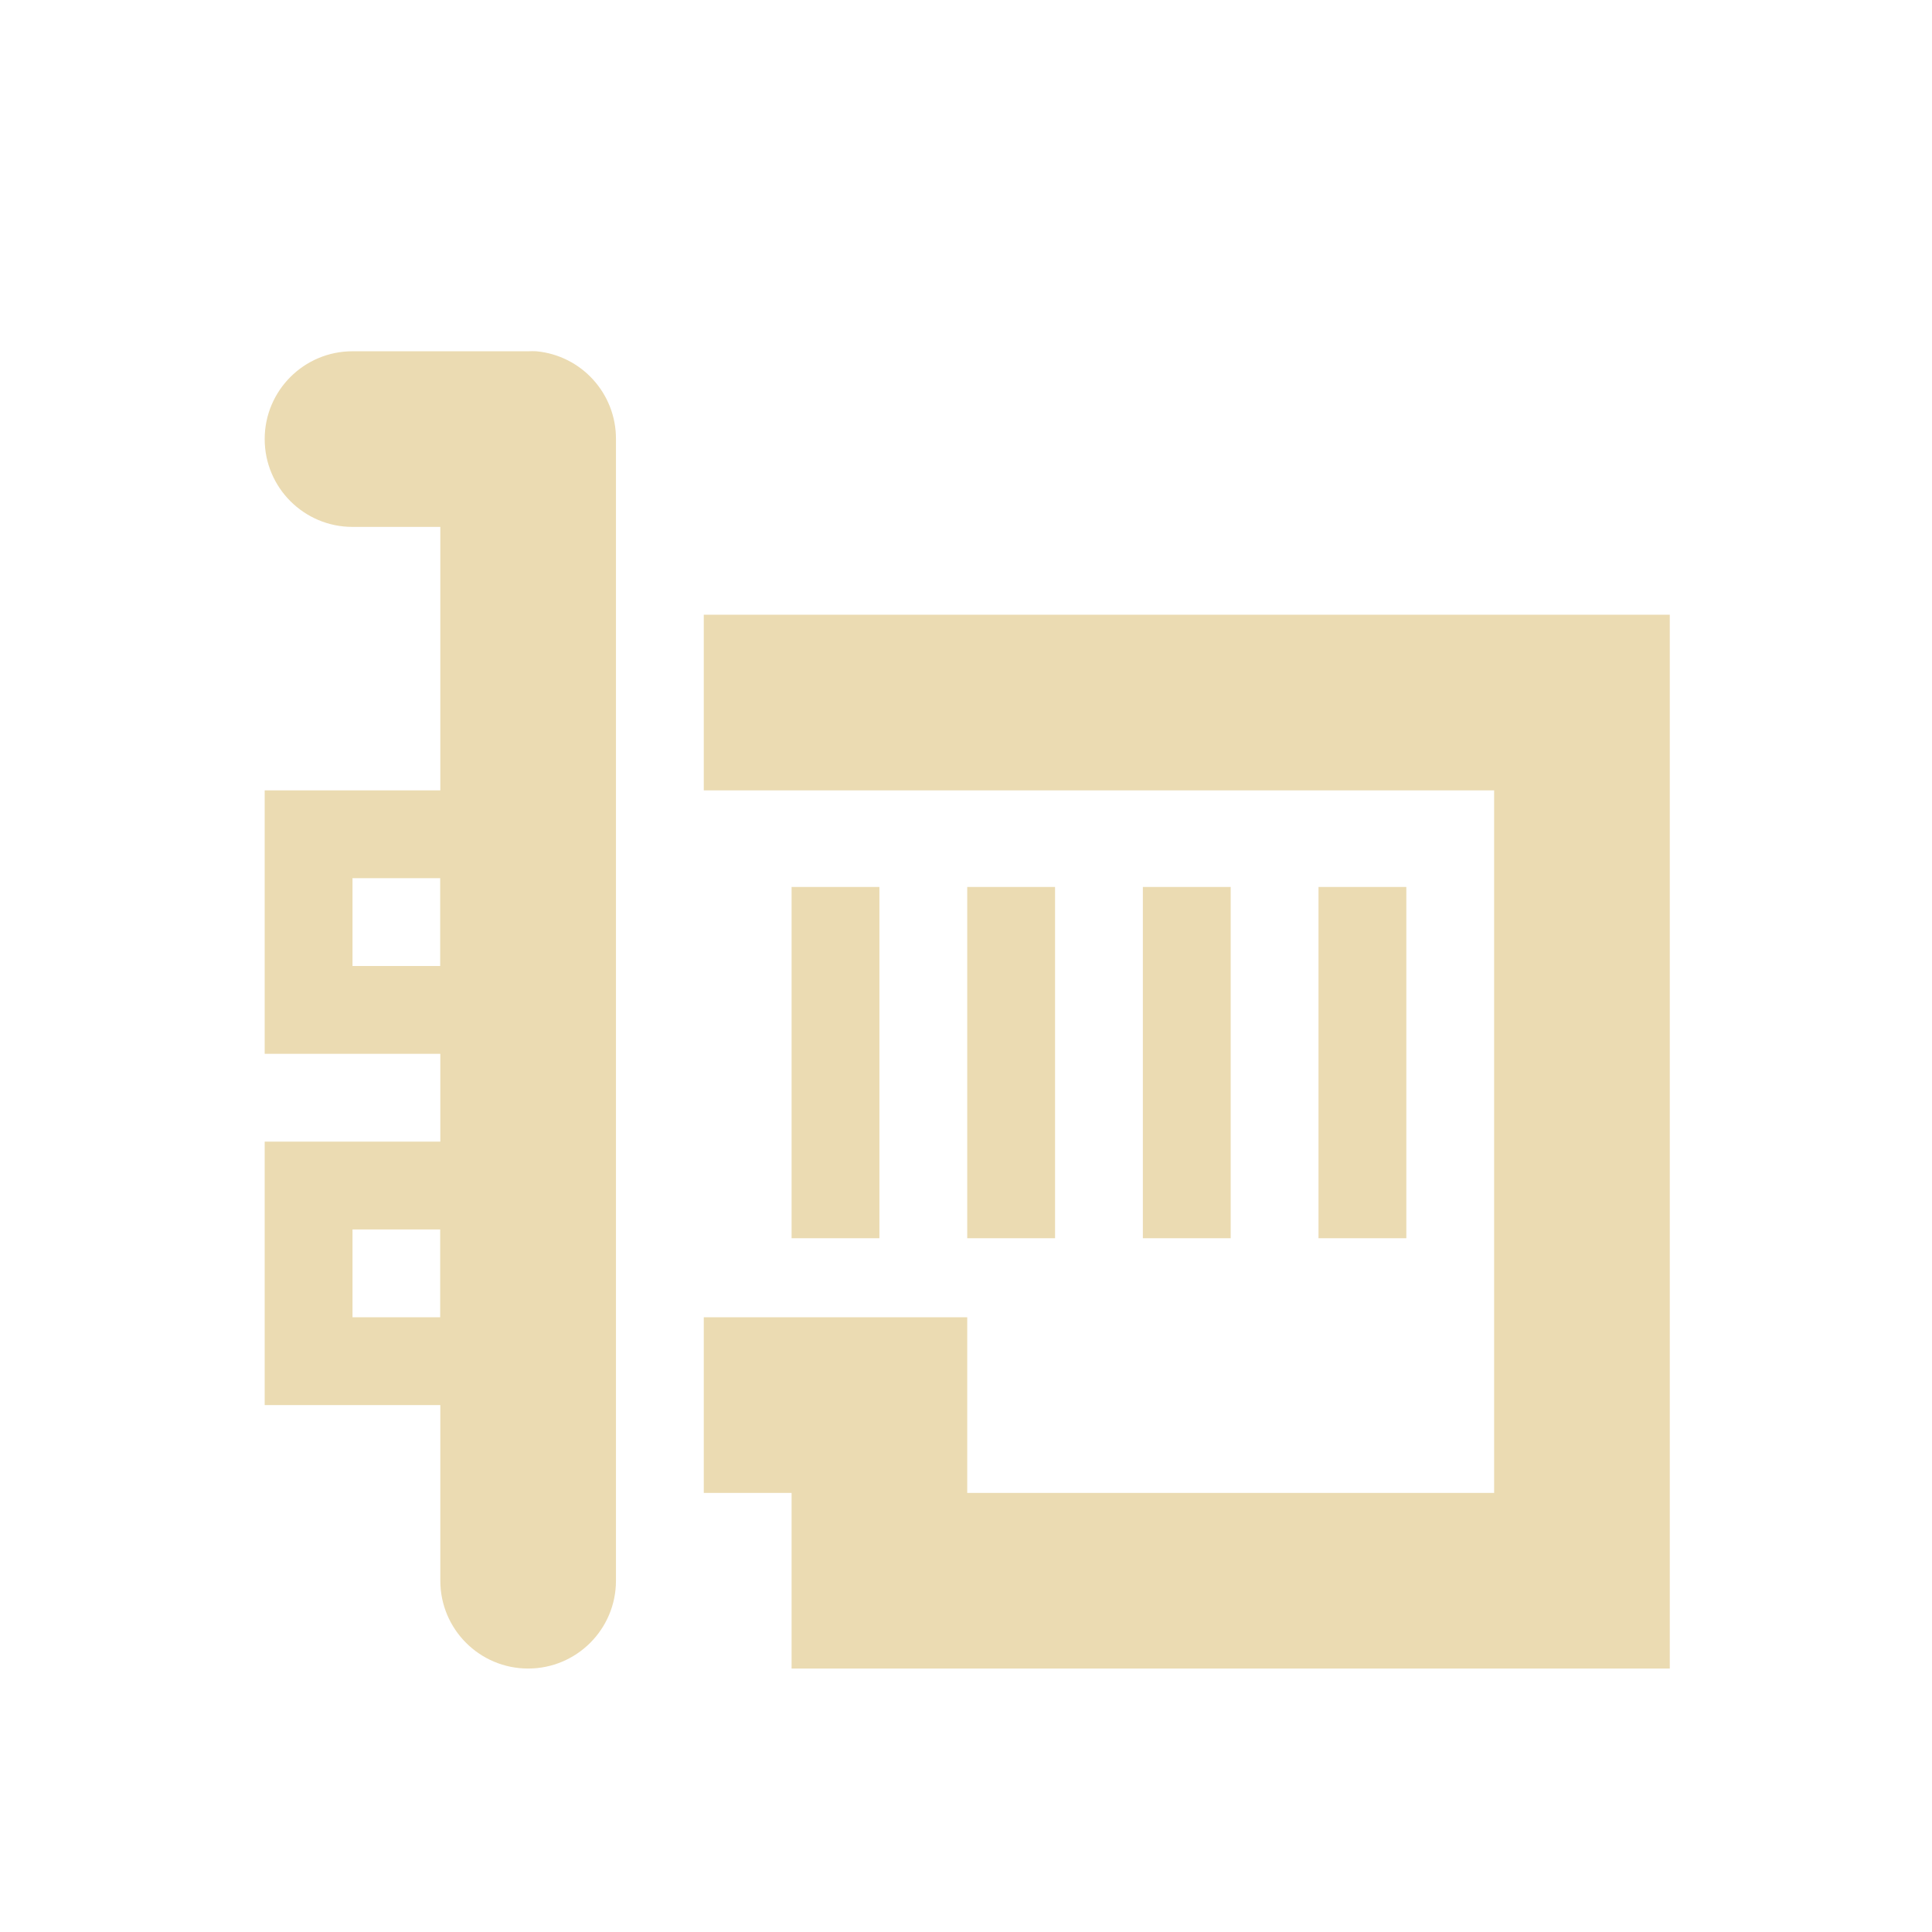
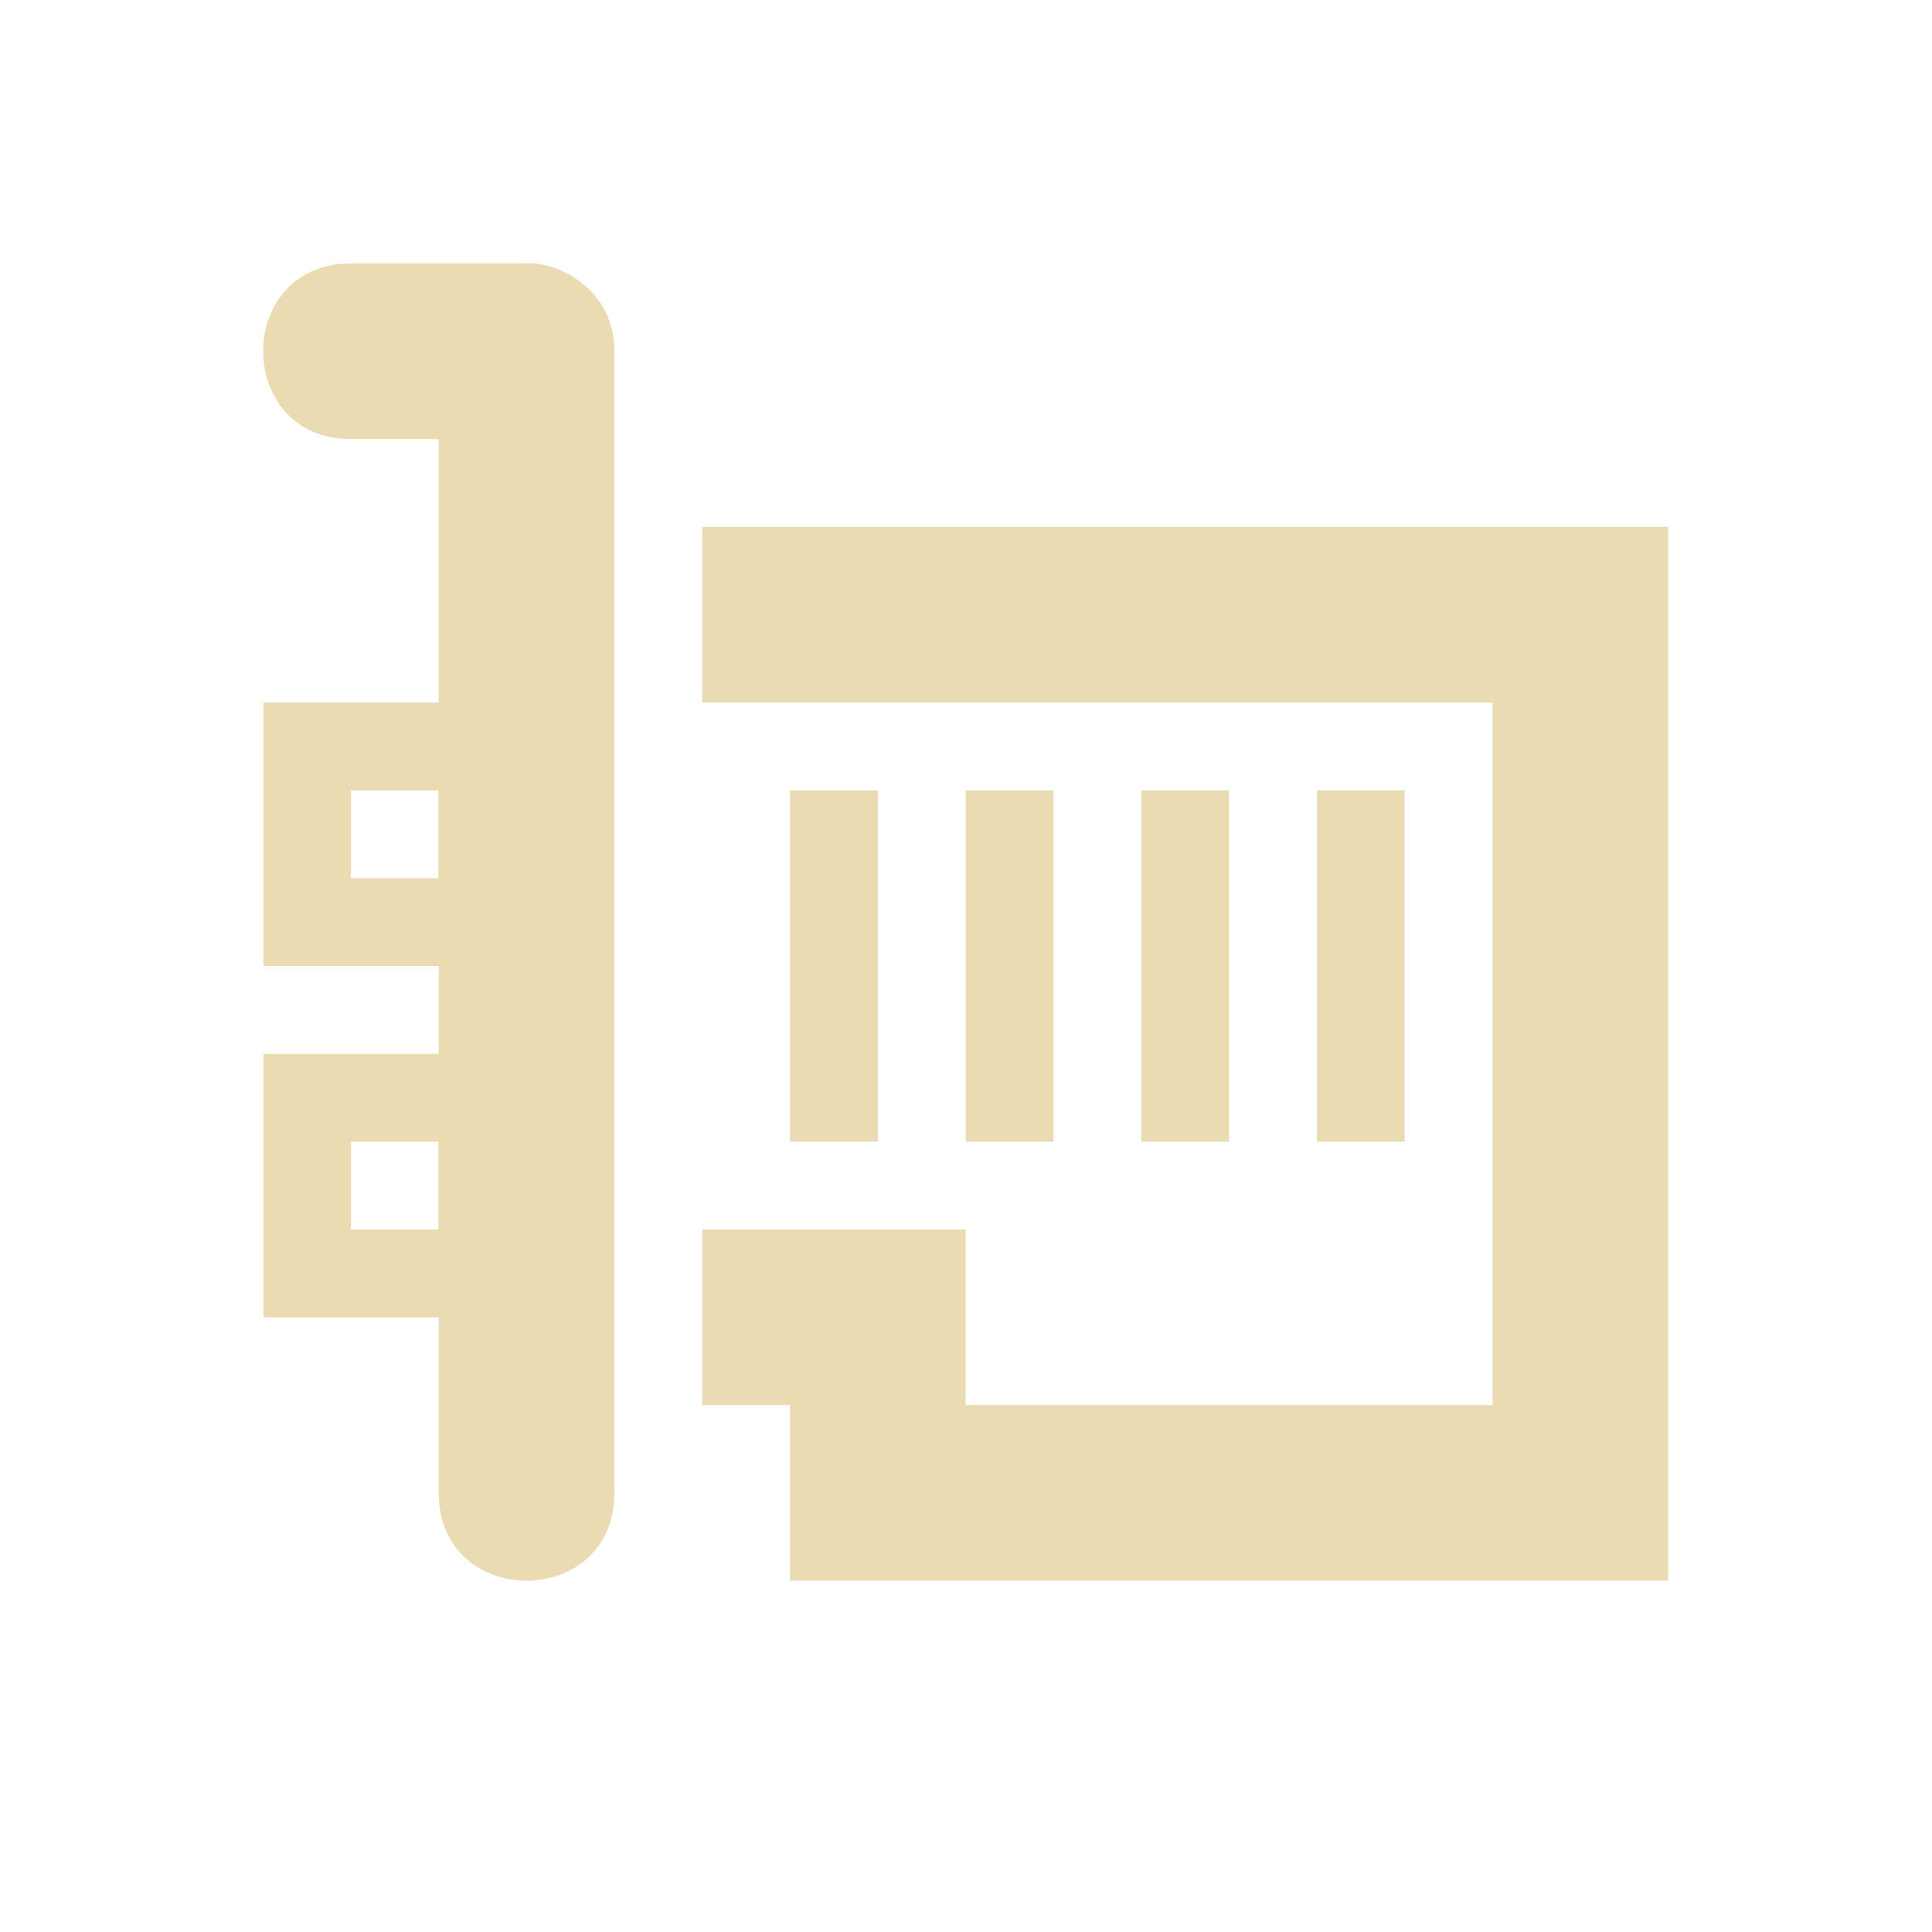
<svg xmlns="http://www.w3.org/2000/svg" width="22" height="22" version="1.1">
  <defs>
-     <style id="current-color-scheme" type="text/css">
-    .ColorScheme-Text { color:#ebdbb2; } .ColorScheme-Highlight { color:#458588; }
-   </style>
+     <style id="current-color-scheme" type="text/css">.ColorScheme-Text { color:#ebdbb2; } .ColorScheme-Highlight { color:#458588; } .ColorScheme-NeutralText { color:#fe8019; } .ColorScheme-PositiveText { color:#689d6a; } .ColorScheme-NegativeText { color:#fb4934; }</style>
  </defs>
-   <g transform="matrix(-1 0 0 1 19.014 -1030.3)">
-     <path style="fill:currentColor" class="ColorScheme-Text" d="m12.906 1034.3a1 1 0 0 0 -0.906 1v13a1 1 0 1 0 2 0v-12h1a1 1 0 1 0 0 -2h-2a1 1 0 0 0 -0.094 0z" />
-     <path style="fill:currentColor" class="ColorScheme-Text" d="m13 1039.3v0.5 2 0.5h0.5 2 0.5v-0.5-2-0.5h-0.5-2-0.5zm1 1h1v1h-1v-1z" />
-     <path style="fill:currentColor" class="ColorScheme-Text" d="m13 1043.3v0.5 2 0.5h0.5 2 0.5v-0.5-2-0.5h-0.5-2-0.5zm1 1h1v1h-1v-1z" />
-     <path style="fill:currentColor" class="ColorScheme-Text" d="m0 1037.3v1 10 1h1 8 1v-1-1h1v-2h-1-1-1v1 1h-6v-8h2 1 5 0.5 0.5v-2h-0.5-0.5-5-1-3-1z" />
-     <path style="fill:currentColor" class="ColorScheme-Text" d="m3 1040.4v4h1v-4h-1zm2 0v4h1v-4h-1zm2 0v4h1v-4h-1zm2 0v4h1v-4h-1z" />
-   </g>
+   <path class="ColorScheme-Text" d="m6.996 4v13c0 1.333-2 1.333-2 0v-2h-1.996v-3h1.996v-1h-1.996v-3h1.996v-3h-1c-1.333 0-1.333-2 0-2h2c0.337-0.028 1.003 0.285 1 1zm12 2v12h-10v-2h-1v-2h3v2h6v-8h-9v-2zm-3 3v4h-1v-4zm-2 0v4h-1v-4zm-2 0v4h-1v-4zm-2 0v4h-1v-4zm-5.004 0h-0.996v1h0.996zm0 4h-0.996v1h0.996z" fill="currentColor" />
</svg>
